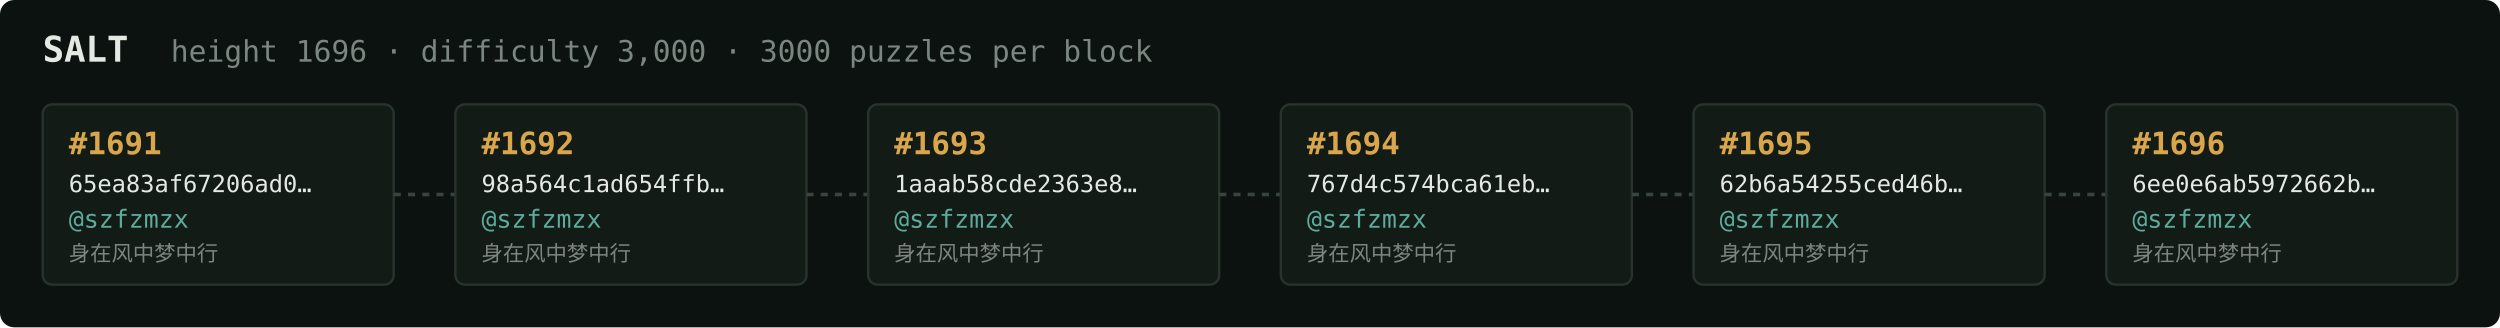
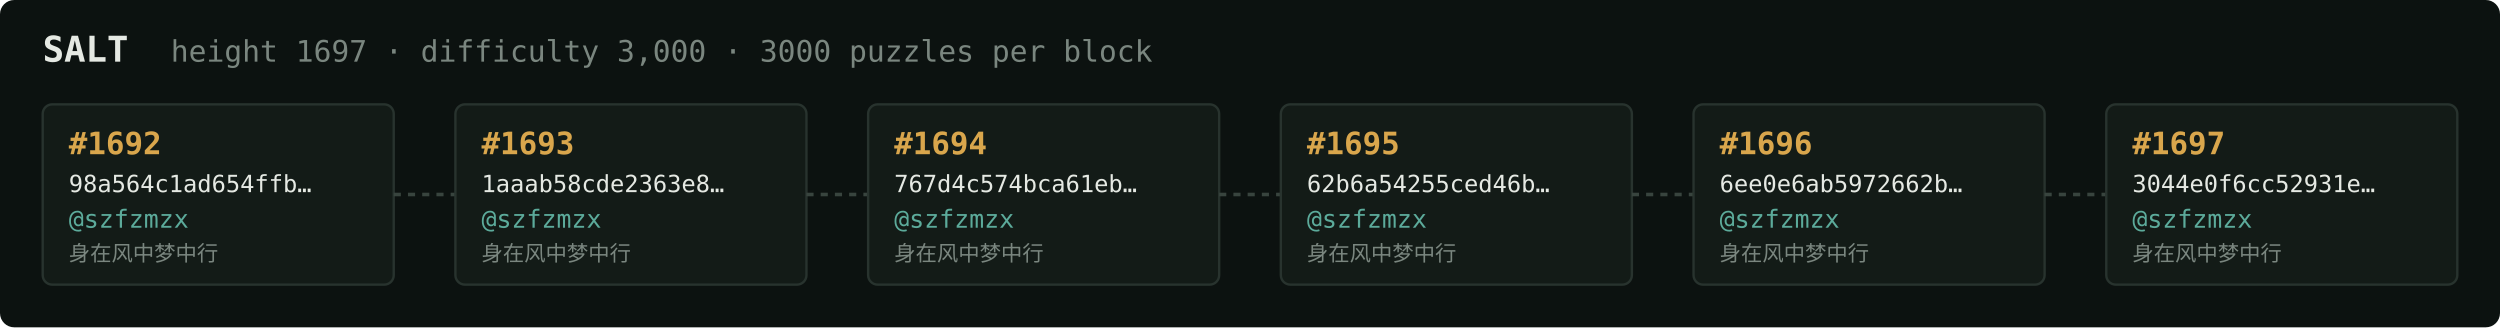
<svg xmlns="http://www.w3.org/2000/svg" width="1054" height="138" viewBox="0 0 1054 138" font-family="ui-monospace,SFMono-Regular,Menlo,monospace">
  <rect fill="#0c1210" width="1054" height="138" rx="6" />
  <text x="18" y="26" fill="#e5e9e3" font-size="15" font-weight="700">SALT</text>
-   <text x="72" y="26" fill="#7a867f" font-size="12.5">height 1696 · difficulty 3,000 · 3000 puzzles per block</text>
+   <text x="72" y="26" fill="#7a867f" font-size="12.5">height 1697 · difficulty 3,000 · 3000 puzzles per block</text>
  <rect x="18" y="44" width="148" height="76" rx="4" fill="#131b17" stroke="#28332e" stroke-width="1" />
-   <text x="29" y="65" fill="#d9a64c" font-size="13" font-weight="700">#1691</text>
-   <text x="29" y="81" fill="#e5e9e3" font-size="10">65ea83af67206ad0…</text>
+   <text x="29" y="65" fill="#d9a64c" font-size="13" font-weight="700">#1692</text>
+   <text x="29" y="81" fill="#e5e9e3" font-size="10">98a564c1ad654ffb…</text>
  <text x="29" y="96" fill="#5cab9b" font-size="10.5">@szfzmzx</text>
  <text x="29" y="110" fill="#7a867f" font-size="9">身在风中梦中行</text>
  <line x1="166" y1="82.0" x2="192" y2="82.0" stroke="#38443e" stroke-width="1.5" stroke-dasharray="3 3" />
  <rect x="192" y="44" width="148" height="76" rx="4" fill="#131b17" stroke="#28332e" stroke-width="1" />
-   <text x="203" y="65" fill="#d9a64c" font-size="13" font-weight="700">#1692</text>
-   <text x="203" y="81" fill="#e5e9e3" font-size="10">98a564c1ad654ffb…</text>
+   <text x="203" y="65" fill="#d9a64c" font-size="13" font-weight="700">#1693</text>
+   <text x="203" y="81" fill="#e5e9e3" font-size="10">1aaab58cde2363e8…</text>
  <text x="203" y="96" fill="#5cab9b" font-size="10.5">@szfzmzx</text>
  <text x="203" y="110" fill="#7a867f" font-size="9">身在风中梦中行</text>
  <line x1="340" y1="82.0" x2="366" y2="82.0" stroke="#38443e" stroke-width="1.5" stroke-dasharray="3 3" />
  <rect x="366" y="44" width="148" height="76" rx="4" fill="#131b17" stroke="#28332e" stroke-width="1" />
-   <text x="377" y="65" fill="#d9a64c" font-size="13" font-weight="700">#1693</text>
-   <text x="377" y="81" fill="#e5e9e3" font-size="10">1aaab58cde2363e8…</text>
+   <text x="377" y="65" fill="#d9a64c" font-size="13" font-weight="700">#1694</text>
+   <text x="377" y="81" fill="#e5e9e3" font-size="10">767d4c574bca61eb…</text>
  <text x="377" y="96" fill="#5cab9b" font-size="10.5">@szfzmzx</text>
  <text x="377" y="110" fill="#7a867f" font-size="9">身在风中梦中行</text>
  <line x1="514" y1="82.0" x2="540" y2="82.0" stroke="#38443e" stroke-width="1.5" stroke-dasharray="3 3" />
  <rect x="540" y="44" width="148" height="76" rx="4" fill="#131b17" stroke="#28332e" stroke-width="1" />
-   <text x="551" y="65" fill="#d9a64c" font-size="13" font-weight="700">#1694</text>
-   <text x="551" y="81" fill="#e5e9e3" font-size="10">767d4c574bca61eb…</text>
+   <text x="551" y="65" fill="#d9a64c" font-size="13" font-weight="700">#1695</text>
+   <text x="551" y="81" fill="#e5e9e3" font-size="10">62b6a54255ced46b…</text>
  <text x="551" y="96" fill="#5cab9b" font-size="10.5">@szfzmzx</text>
  <text x="551" y="110" fill="#7a867f" font-size="9">身在风中梦中行</text>
  <line x1="688" y1="82.0" x2="714" y2="82.0" stroke="#38443e" stroke-width="1.5" stroke-dasharray="3 3" />
  <rect x="714" y="44" width="148" height="76" rx="4" fill="#131b17" stroke="#28332e" stroke-width="1" />
-   <text x="725" y="65" fill="#d9a64c" font-size="13" font-weight="700">#1695</text>
-   <text x="725" y="81" fill="#e5e9e3" font-size="10">62b6a54255ced46b…</text>
+   <text x="725" y="65" fill="#d9a64c" font-size="13" font-weight="700">#1696</text>
+   <text x="725" y="81" fill="#e5e9e3" font-size="10">6ee0e6ab5972662b…</text>
  <text x="725" y="96" fill="#5cab9b" font-size="10.5">@szfzmzx</text>
  <text x="725" y="110" fill="#7a867f" font-size="9">身在风中梦中行</text>
  <line x1="862" y1="82.0" x2="888" y2="82.0" stroke="#38443e" stroke-width="1.5" stroke-dasharray="3 3" />
  <rect x="888" y="44" width="148" height="76" rx="4" fill="#131b17" stroke="#28332e" stroke-width="1" />
-   <text x="899" y="65" fill="#d9a64c" font-size="13" font-weight="700">#1696</text>
-   <text x="899" y="81" fill="#e5e9e3" font-size="10">6ee0e6ab5972662b…</text>
+   <text x="899" y="65" fill="#d9a64c" font-size="13" font-weight="700">#1697</text>
+   <text x="899" y="81" fill="#e5e9e3" font-size="10">3044e0f6cc52931e…</text>
  <text x="899" y="96" fill="#5cab9b" font-size="10.5">@szfzmzx</text>
  <text x="899" y="110" fill="#7a867f" font-size="9">身在风中梦中行</text>
</svg>
